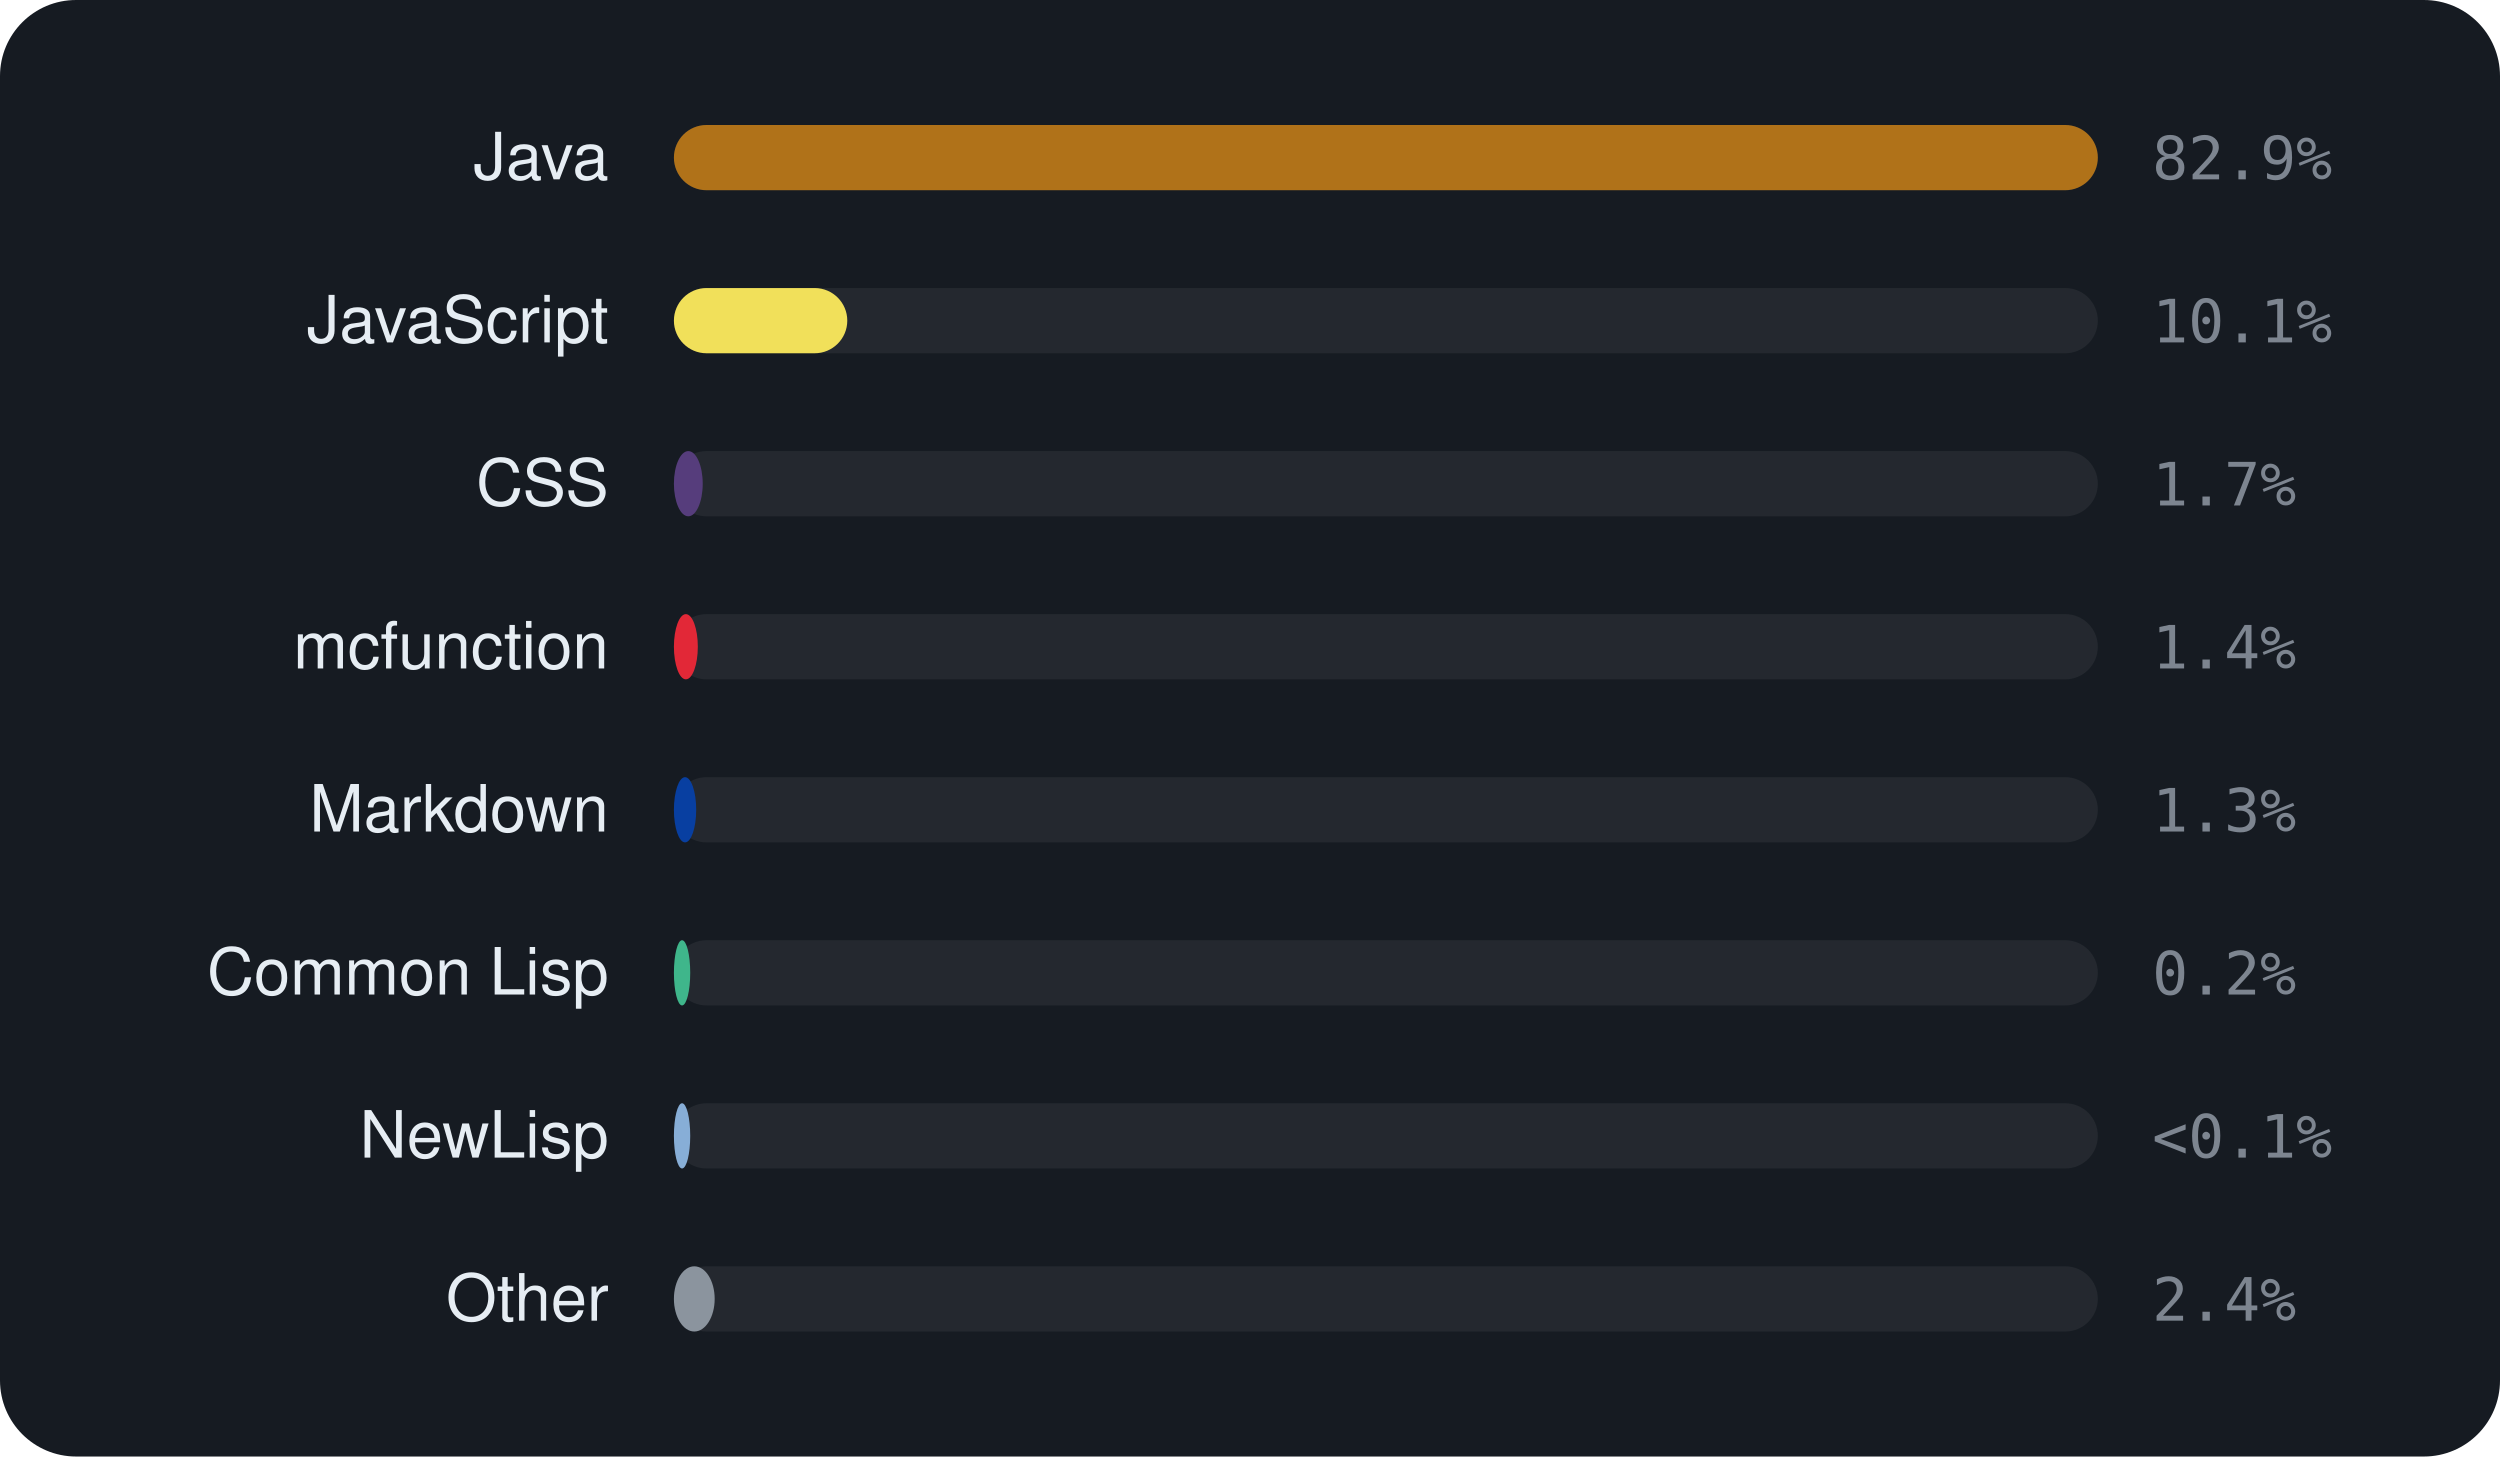
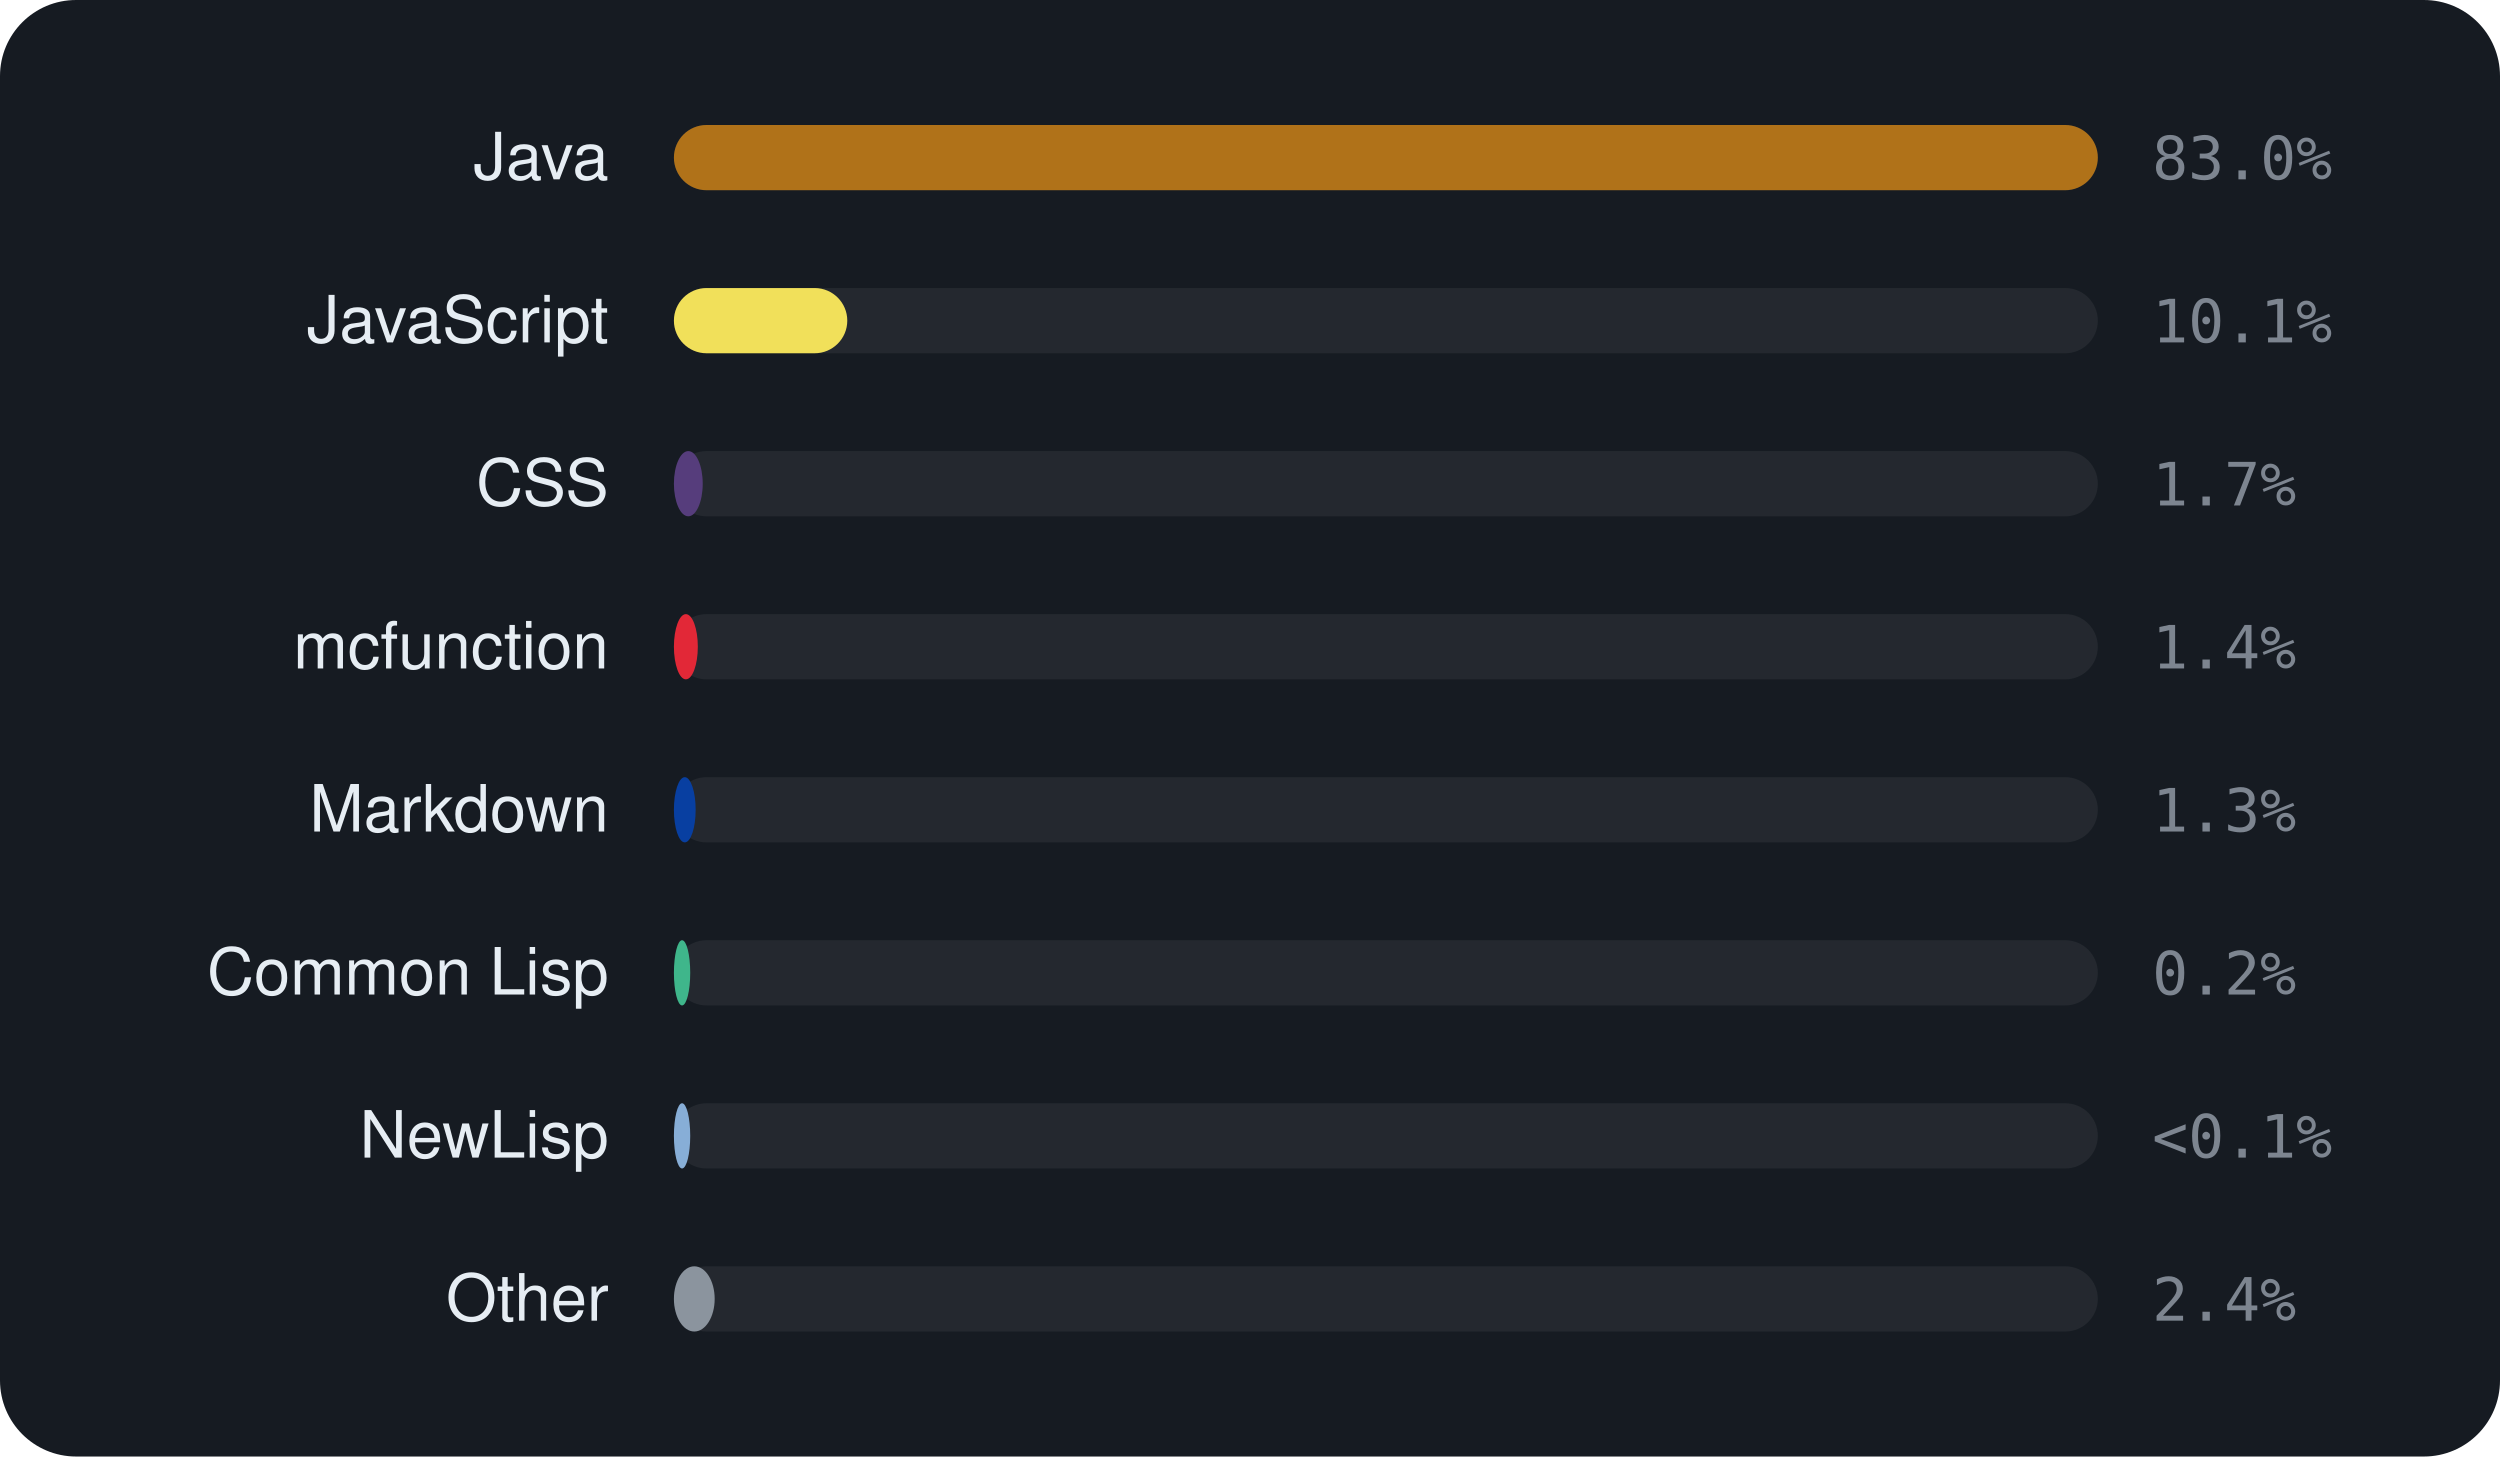
<svg xmlns="http://www.w3.org/2000/svg" viewBox="0 0 460 268" width="460" height="268" font-family="-apple-system,BlinkMacSystemFont,'Segoe UI',Helvetica,Arial,sans-serif">
  <rect width="460" height="268" rx="14" fill="#161b22" />
  <text x="112" y="33" text-anchor="end" font-size="12" fill="#e6edf3">Java</text>
  <rect x="124" y="23" width="262" height="12" rx="6" fill="rgba(255,255,255,0.06)" />
  <rect x="124" y="23" width="262.0" height="12" rx="6" fill="#b07219" />
-   <text x="396" y="33" font-size="11" font-family="monospace" fill="#7d8590">82.9%</text>
+   <text x="396" y="33" font-size="11" font-family="monospace" fill="#7d8590">83.0%</text>
  <text x="112" y="63" text-anchor="end" font-size="12" fill="#e6edf3">JavaScript</text>
  <rect x="124" y="53" width="262" height="12" rx="6" fill="rgba(255,255,255,0.06)" />
  <rect x="124" y="53" width="31.9" height="12" rx="6" fill="#f1e05a" />
  <text x="396" y="63" font-size="11" font-family="monospace" fill="#7d8590">10.1%</text>
  <text x="112" y="93" text-anchor="end" font-size="12" fill="#e6edf3">CSS</text>
  <rect x="124" y="83" width="262" height="12" rx="6" fill="rgba(255,255,255,0.06)" />
  <rect x="124" y="83" width="5.3" height="12" rx="6" fill="#563d7c" />
  <text x="396" y="93" font-size="11" font-family="monospace" fill="#7d8590">1.7%</text>
  <text x="112" y="123" text-anchor="end" font-size="12" fill="#e6edf3">mcfunction</text>
  <rect x="124" y="113" width="262" height="12" rx="6" fill="rgba(255,255,255,0.06)" />
  <rect x="124" y="113" width="4.4" height="12" rx="6" fill="#E22837" />
  <text x="396" y="123" font-size="11" font-family="monospace" fill="#7d8590">1.4%</text>
  <text x="112" y="153" text-anchor="end" font-size="12" fill="#e6edf3">Markdown</text>
  <rect x="124" y="143" width="262" height="12" rx="6" fill="rgba(255,255,255,0.06)" />
-   <rect x="124" y="143" width="4.1" height="12" rx="6" fill="#083fa1" />
+   <rect x="124" y="143" width="4.0" height="12" rx="6" fill="#083fa1" />
  <text x="396" y="153" font-size="11" font-family="monospace" fill="#7d8590">1.3%</text>
  <text x="112" y="183" text-anchor="end" font-size="12" fill="#e6edf3">Common Lisp</text>
  <rect x="124" y="173" width="262" height="12" rx="6" fill="rgba(255,255,255,0.06)" />
  <rect x="124" y="173" width="3.0" height="12" rx="6" fill="#3fb68b" />
  <text x="396" y="183" font-size="11" font-family="monospace" fill="#7d8590">0.2%</text>
  <text x="112" y="213" text-anchor="end" font-size="12" fill="#e6edf3">NewLisp</text>
  <rect x="124" y="203" width="262" height="12" rx="6" fill="rgba(255,255,255,0.06)" />
  <rect x="124" y="203" width="3.0" height="12" rx="6" fill="#87AED7" />
  <text x="396" y="213" font-size="11" font-family="monospace" fill="#7d8590">&lt;0.1%</text>
  <text x="112" y="243" text-anchor="end" font-size="12" fill="#e6edf3">Other</text>
  <rect x="124" y="233" width="262" height="12" rx="6" fill="rgba(255,255,255,0.06)" />
  <rect x="124" y="233" width="7.5" height="12" rx="6" fill="#8b949e" />
  <text x="396" y="243" font-size="11" font-family="monospace" fill="#7d8590">2.4%</text>
</svg>
